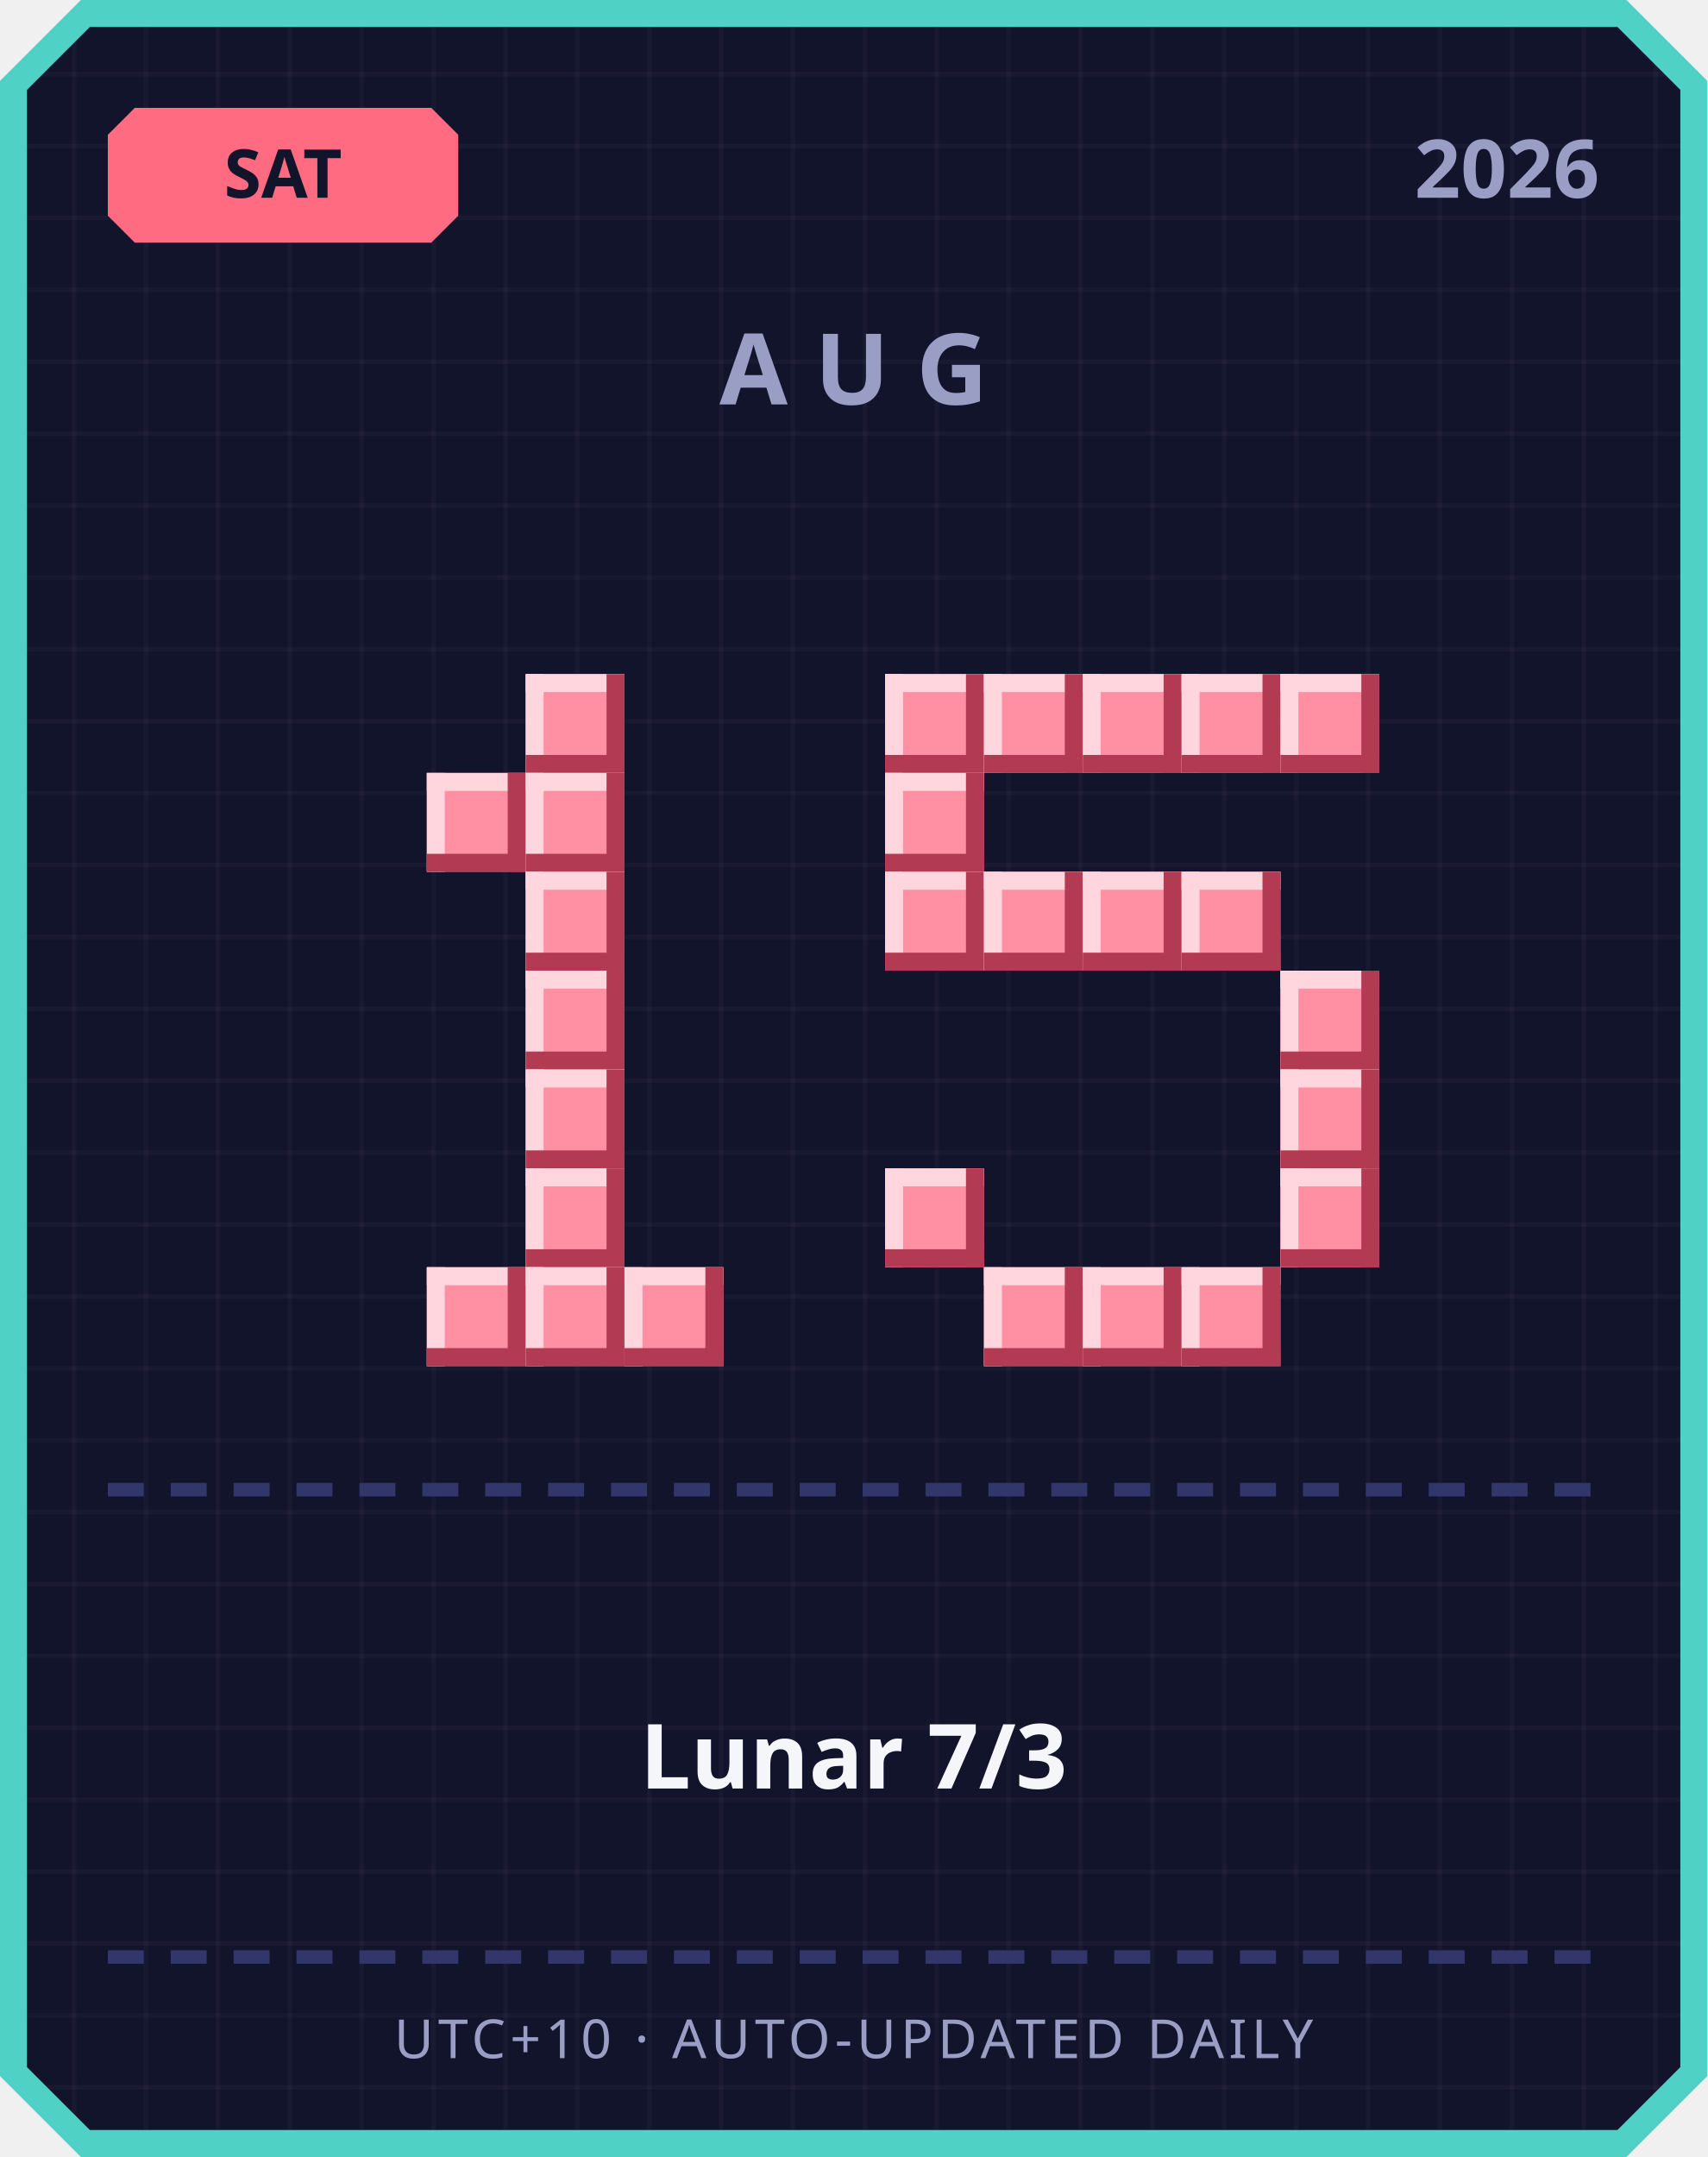
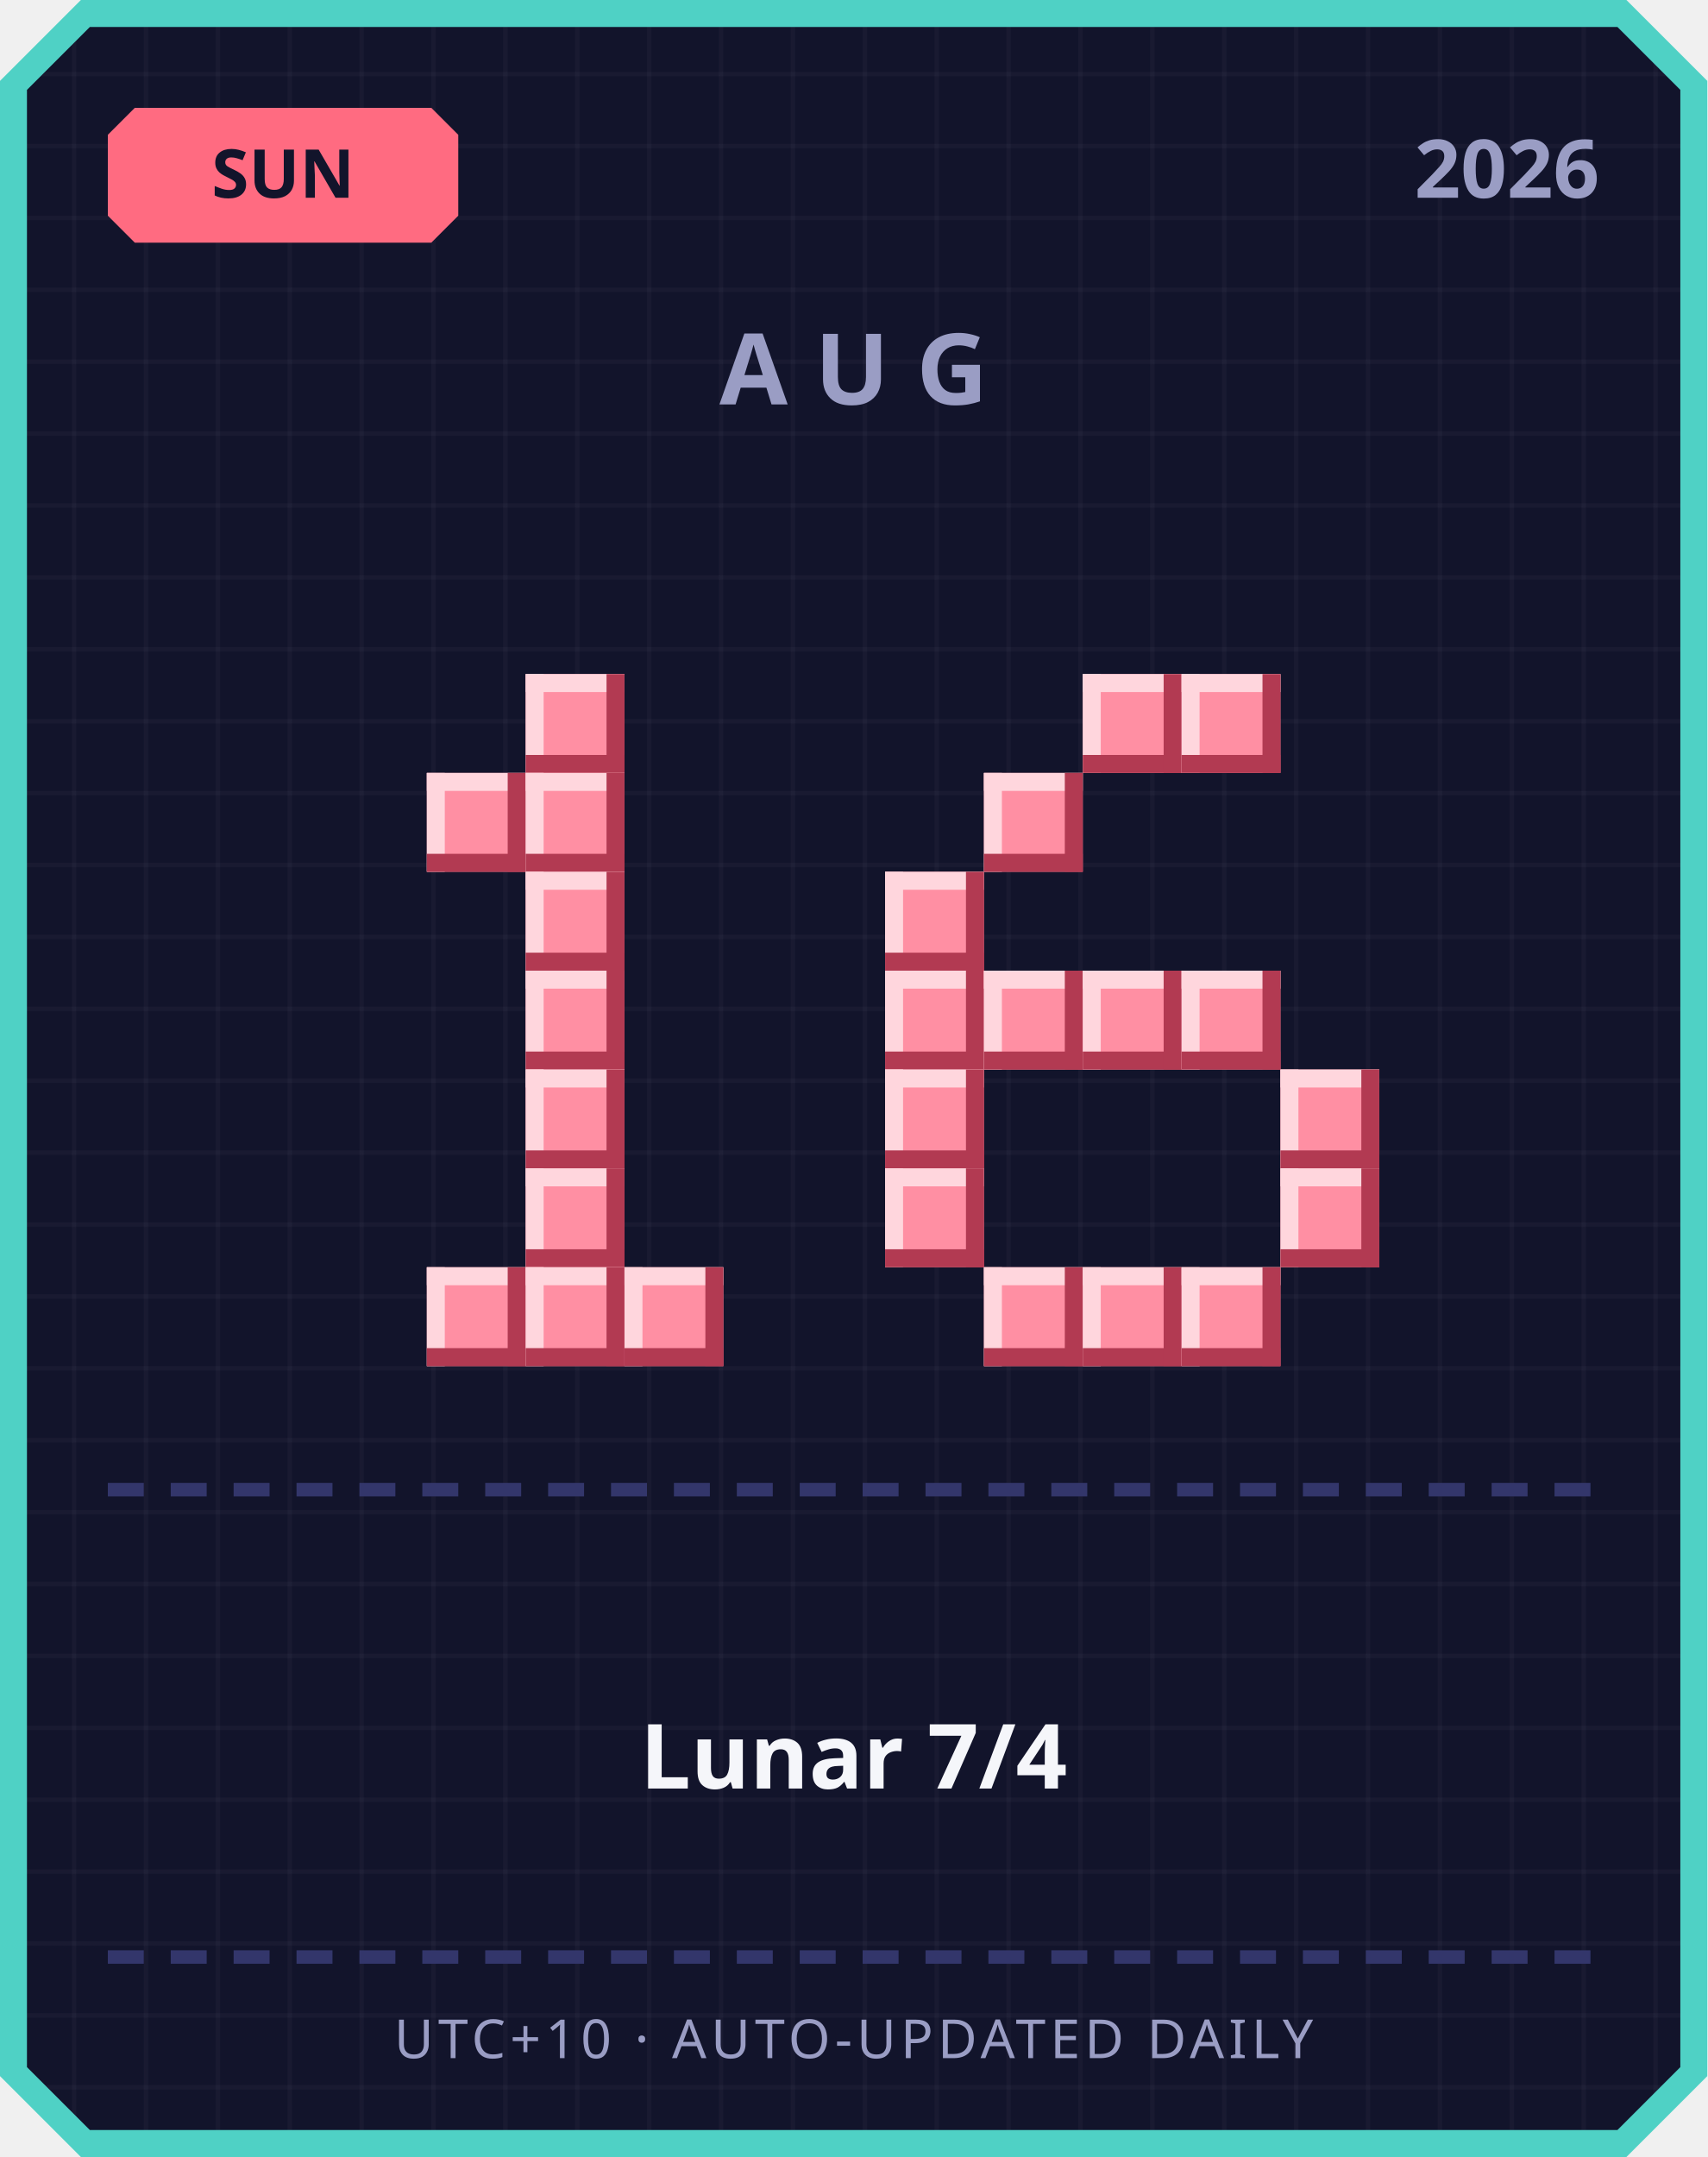
<svg xmlns="http://www.w3.org/2000/svg" width="380" height="480" viewBox="0 0 380 480">
  <defs>
    <pattern id="grid" width="16" height="16" patternUnits="userSpaceOnUse">
      <rect width="16" height="16" fill="#12142b" />
      <rect width="1" height="16" fill="#ffffff" opacity="0.03" />
      <rect width="16" height="1" fill="#ffffff" opacity="0.03" />
    </pattern>
  </defs>
  <path d="M 18,0 L 362,0 L 380,18 L 380,462 L 362,480 L 18,480 L 0,462 L 0,18 Z" fill="#4fd1c5" />
  <path d="M 20,6 L 360,6 L 374,20 L 374,460 L 360,474 L 20,474 L 6,460 L 6,20 Z" fill="url(#grid)" />
  <path d="M 30,24 L 96,24 L 102,30 L 102,48 L 96,54 L 30,54 L 24,48 L 24,30 Z" fill="#ff6b81" />
-   <text x="63" y="44" text-anchor="middle" font-family="'Segoe UI', sans-serif" font-size="15" font-weight="700" fill="#12142b">SAT</text>
+   <text x="63" y="44" text-anchor="middle" font-family="'Segoe UI', sans-serif" font-size="15" font-weight="700" fill="#12142b">SUN</text>
  <text x="356" y="44" text-anchor="end" font-family="'Segoe UI', sans-serif" font-size="18" font-weight="700" fill="#9a9dc4">2026</text>
  <text x="190" y="90" text-anchor="middle" font-family="'Segoe UI', sans-serif" font-size="22" font-weight="700" letter-spacing="6" fill="#9a9dc4">AUG</text>
  <rect x="117" y="150" width="22" height="22" fill="#ff8fa3" />
  <rect x="117" y="150" width="22" height="4" fill="#ffd6dd" />
  <rect x="117" y="150" width="4" height="22" fill="#ffd6dd" />
  <rect x="117" y="168" width="22" height="4" fill="#b23a52" />
  <rect x="135" y="150" width="4" height="22" fill="#b23a52" />
  <rect x="95" y="172" width="22" height="22" fill="#ff8fa3" />
  <rect x="95" y="172" width="22" height="4" fill="#ffd6dd" />
  <rect x="95" y="172" width="4" height="22" fill="#ffd6dd" />
  <rect x="95" y="190" width="22" height="4" fill="#b23a52" />
  <rect x="113" y="172" width="4" height="22" fill="#b23a52" />
  <rect x="117" y="172" width="22" height="22" fill="#ff8fa3" />
  <rect x="117" y="172" width="22" height="4" fill="#ffd6dd" />
  <rect x="117" y="172" width="4" height="22" fill="#ffd6dd" />
  <rect x="117" y="190" width="22" height="4" fill="#b23a52" />
  <rect x="135" y="172" width="4" height="22" fill="#b23a52" />
  <rect x="117" y="194" width="22" height="22" fill="#ff8fa3" />
  <rect x="117" y="194" width="22" height="4" fill="#ffd6dd" />
  <rect x="117" y="194" width="4" height="22" fill="#ffd6dd" />
  <rect x="117" y="212" width="22" height="4" fill="#b23a52" />
  <rect x="135" y="194" width="4" height="22" fill="#b23a52" />
  <rect x="117" y="216" width="22" height="22" fill="#ff8fa3" />
  <rect x="117" y="216" width="22" height="4" fill="#ffd6dd" />
  <rect x="117" y="216" width="4" height="22" fill="#ffd6dd" />
  <rect x="117" y="234" width="22" height="4" fill="#b23a52" />
  <rect x="135" y="216" width="4" height="22" fill="#b23a52" />
  <rect x="117" y="238" width="22" height="22" fill="#ff8fa3" />
  <rect x="117" y="238" width="22" height="4" fill="#ffd6dd" />
  <rect x="117" y="238" width="4" height="22" fill="#ffd6dd" />
  <rect x="117" y="256" width="22" height="4" fill="#b23a52" />
  <rect x="135" y="238" width="4" height="22" fill="#b23a52" />
  <rect x="117" y="260" width="22" height="22" fill="#ff8fa3" />
  <rect x="117" y="260" width="22" height="4" fill="#ffd6dd" />
  <rect x="117" y="260" width="4" height="22" fill="#ffd6dd" />
  <rect x="117" y="278" width="22" height="4" fill="#b23a52" />
  <rect x="135" y="260" width="4" height="22" fill="#b23a52" />
  <rect x="95" y="282" width="22" height="22" fill="#ff8fa3" />
  <rect x="95" y="282" width="22" height="4" fill="#ffd6dd" />
  <rect x="95" y="282" width="4" height="22" fill="#ffd6dd" />
  <rect x="95" y="300" width="22" height="4" fill="#b23a52" />
  <rect x="113" y="282" width="4" height="22" fill="#b23a52" />
  <rect x="117" y="282" width="22" height="22" fill="#ff8fa3" />
  <rect x="117" y="282" width="22" height="4" fill="#ffd6dd" />
  <rect x="117" y="282" width="4" height="22" fill="#ffd6dd" />
  <rect x="117" y="300" width="22" height="4" fill="#b23a52" />
  <rect x="135" y="282" width="4" height="22" fill="#b23a52" />
  <rect x="139" y="282" width="22" height="22" fill="#ff8fa3" />
  <rect x="139" y="282" width="22" height="4" fill="#ffd6dd" />
  <rect x="139" y="282" width="4" height="22" fill="#ffd6dd" />
  <rect x="139" y="300" width="22" height="4" fill="#b23a52" />
  <rect x="157" y="282" width="4" height="22" fill="#b23a52" />
-   <rect x="197" y="150" width="22" height="22" fill="#ff8fa3" />
-   <rect x="197" y="150" width="22" height="4" fill="#ffd6dd" />
-   <rect x="197" y="150" width="4" height="22" fill="#ffd6dd" />
-   <rect x="197" y="168" width="22" height="4" fill="#b23a52" />
-   <rect x="215" y="150" width="4" height="22" fill="#b23a52" />
-   <rect x="219" y="150" width="22" height="22" fill="#ff8fa3" />
-   <rect x="219" y="150" width="22" height="4" fill="#ffd6dd" />
-   <rect x="219" y="150" width="4" height="22" fill="#ffd6dd" />
-   <rect x="219" y="168" width="22" height="4" fill="#b23a52" />
-   <rect x="237" y="150" width="4" height="22" fill="#b23a52" />
  <rect x="241" y="150" width="22" height="22" fill="#ff8fa3" />
  <rect x="241" y="150" width="22" height="4" fill="#ffd6dd" />
  <rect x="241" y="150" width="4" height="22" fill="#ffd6dd" />
  <rect x="241" y="168" width="22" height="4" fill="#b23a52" />
  <rect x="259" y="150" width="4" height="22" fill="#b23a52" />
  <rect x="263" y="150" width="22" height="22" fill="#ff8fa3" />
  <rect x="263" y="150" width="22" height="4" fill="#ffd6dd" />
  <rect x="263" y="150" width="4" height="22" fill="#ffd6dd" />
  <rect x="263" y="168" width="22" height="4" fill="#b23a52" />
  <rect x="281" y="150" width="4" height="22" fill="#b23a52" />
-   <rect x="285" y="150" width="22" height="22" fill="#ff8fa3" />
-   <rect x="285" y="150" width="22" height="4" fill="#ffd6dd" />
-   <rect x="285" y="150" width="4" height="22" fill="#ffd6dd" />
-   <rect x="285" y="168" width="22" height="4" fill="#b23a52" />
-   <rect x="303" y="150" width="4" height="22" fill="#b23a52" />
-   <rect x="197" y="172" width="22" height="22" fill="#ff8fa3" />
-   <rect x="197" y="172" width="22" height="4" fill="#ffd6dd" />
-   <rect x="197" y="172" width="4" height="22" fill="#ffd6dd" />
-   <rect x="197" y="190" width="22" height="4" fill="#b23a52" />
-   <rect x="215" y="172" width="4" height="22" fill="#b23a52" />
+   <rect x="219" y="172" width="22" height="22" fill="#ff8fa3" />
+   <rect x="219" y="172" width="22" height="4" fill="#ffd6dd" />
+   <rect x="219" y="172" width="4" height="22" fill="#ffd6dd" />
+   <rect x="219" y="190" width="22" height="4" fill="#b23a52" />
+   <rect x="237" y="172" width="4" height="22" fill="#b23a52" />
  <rect x="197" y="194" width="22" height="22" fill="#ff8fa3" />
  <rect x="197" y="194" width="22" height="4" fill="#ffd6dd" />
  <rect x="197" y="194" width="4" height="22" fill="#ffd6dd" />
  <rect x="197" y="212" width="22" height="4" fill="#b23a52" />
  <rect x="215" y="194" width="4" height="22" fill="#b23a52" />
-   <rect x="219" y="194" width="22" height="22" fill="#ff8fa3" />
-   <rect x="219" y="194" width="22" height="4" fill="#ffd6dd" />
-   <rect x="219" y="194" width="4" height="22" fill="#ffd6dd" />
-   <rect x="219" y="212" width="22" height="4" fill="#b23a52" />
-   <rect x="237" y="194" width="4" height="22" fill="#b23a52" />
-   <rect x="241" y="194" width="22" height="22" fill="#ff8fa3" />
-   <rect x="241" y="194" width="22" height="4" fill="#ffd6dd" />
-   <rect x="241" y="194" width="4" height="22" fill="#ffd6dd" />
-   <rect x="241" y="212" width="22" height="4" fill="#b23a52" />
-   <rect x="259" y="194" width="4" height="22" fill="#b23a52" />
-   <rect x="263" y="194" width="22" height="22" fill="#ff8fa3" />
-   <rect x="263" y="194" width="22" height="4" fill="#ffd6dd" />
-   <rect x="263" y="194" width="4" height="22" fill="#ffd6dd" />
-   <rect x="263" y="212" width="22" height="4" fill="#b23a52" />
-   <rect x="281" y="194" width="4" height="22" fill="#b23a52" />
-   <rect x="285" y="216" width="22" height="22" fill="#ff8fa3" />
-   <rect x="285" y="216" width="22" height="4" fill="#ffd6dd" />
-   <rect x="285" y="216" width="4" height="22" fill="#ffd6dd" />
-   <rect x="285" y="234" width="22" height="4" fill="#b23a52" />
-   <rect x="303" y="216" width="4" height="22" fill="#b23a52" />
+   <rect x="197" y="216" width="22" height="22" fill="#ff8fa3" />
+   <rect x="197" y="216" width="22" height="4" fill="#ffd6dd" />
+   <rect x="197" y="216" width="4" height="22" fill="#ffd6dd" />
+   <rect x="197" y="234" width="22" height="4" fill="#b23a52" />
+   <rect x="215" y="216" width="4" height="22" fill="#b23a52" />
+   <rect x="219" y="216" width="22" height="22" fill="#ff8fa3" />
+   <rect x="219" y="216" width="22" height="4" fill="#ffd6dd" />
+   <rect x="219" y="216" width="4" height="22" fill="#ffd6dd" />
+   <rect x="219" y="234" width="22" height="4" fill="#b23a52" />
+   <rect x="237" y="216" width="4" height="22" fill="#b23a52" />
+   <rect x="241" y="216" width="22" height="22" fill="#ff8fa3" />
+   <rect x="241" y="216" width="22" height="4" fill="#ffd6dd" />
+   <rect x="241" y="216" width="4" height="22" fill="#ffd6dd" />
+   <rect x="241" y="234" width="22" height="4" fill="#b23a52" />
+   <rect x="259" y="216" width="4" height="22" fill="#b23a52" />
+   <rect x="263" y="216" width="22" height="22" fill="#ff8fa3" />
+   <rect x="263" y="216" width="22" height="4" fill="#ffd6dd" />
+   <rect x="263" y="216" width="4" height="22" fill="#ffd6dd" />
+   <rect x="263" y="234" width="22" height="4" fill="#b23a52" />
+   <rect x="281" y="216" width="4" height="22" fill="#b23a52" />
+   <rect x="197" y="238" width="22" height="22" fill="#ff8fa3" />
+   <rect x="197" y="238" width="22" height="4" fill="#ffd6dd" />
+   <rect x="197" y="238" width="4" height="22" fill="#ffd6dd" />
+   <rect x="197" y="256" width="22" height="4" fill="#b23a52" />
+   <rect x="215" y="238" width="4" height="22" fill="#b23a52" />
  <rect x="285" y="238" width="22" height="22" fill="#ff8fa3" />
  <rect x="285" y="238" width="22" height="4" fill="#ffd6dd" />
  <rect x="285" y="238" width="4" height="22" fill="#ffd6dd" />
  <rect x="285" y="256" width="22" height="4" fill="#b23a52" />
  <rect x="303" y="238" width="4" height="22" fill="#b23a52" />
  <rect x="197" y="260" width="22" height="22" fill="#ff8fa3" />
  <rect x="197" y="260" width="22" height="4" fill="#ffd6dd" />
  <rect x="197" y="260" width="4" height="22" fill="#ffd6dd" />
  <rect x="197" y="278" width="22" height="4" fill="#b23a52" />
  <rect x="215" y="260" width="4" height="22" fill="#b23a52" />
  <rect x="285" y="260" width="22" height="22" fill="#ff8fa3" />
  <rect x="285" y="260" width="22" height="4" fill="#ffd6dd" />
  <rect x="285" y="260" width="4" height="22" fill="#ffd6dd" />
  <rect x="285" y="278" width="22" height="4" fill="#b23a52" />
  <rect x="303" y="260" width="4" height="22" fill="#b23a52" />
  <rect x="219" y="282" width="22" height="22" fill="#ff8fa3" />
  <rect x="219" y="282" width="22" height="4" fill="#ffd6dd" />
  <rect x="219" y="282" width="4" height="22" fill="#ffd6dd" />
  <rect x="219" y="300" width="22" height="4" fill="#b23a52" />
  <rect x="237" y="282" width="4" height="22" fill="#b23a52" />
  <rect x="241" y="282" width="22" height="22" fill="#ff8fa3" />
  <rect x="241" y="282" width="22" height="4" fill="#ffd6dd" />
  <rect x="241" y="282" width="4" height="22" fill="#ffd6dd" />
  <rect x="241" y="300" width="22" height="4" fill="#b23a52" />
  <rect x="259" y="282" width="4" height="22" fill="#b23a52" />
  <rect x="263" y="282" width="22" height="22" fill="#ff8fa3" />
  <rect x="263" y="282" width="22" height="4" fill="#ffd6dd" />
  <rect x="263" y="282" width="4" height="22" fill="#ffd6dd" />
  <rect x="263" y="300" width="22" height="4" fill="#b23a52" />
  <rect x="281" y="282" width="4" height="22" fill="#b23a52" />
  <rect x="24" y="330" width="8" height="3" fill="#33366b" />
  <rect x="38" y="330" width="8" height="3" fill="#33366b" />
  <rect x="52" y="330" width="8" height="3" fill="#33366b" />
  <rect x="66" y="330" width="8" height="3" fill="#33366b" />
  <rect x="80" y="330" width="8" height="3" fill="#33366b" />
  <rect x="94" y="330" width="8" height="3" fill="#33366b" />
  <rect x="108" y="330" width="8" height="3" fill="#33366b" />
  <rect x="122" y="330" width="8" height="3" fill="#33366b" />
  <rect x="136" y="330" width="8" height="3" fill="#33366b" />
  <rect x="150" y="330" width="8" height="3" fill="#33366b" />
  <rect x="164" y="330" width="8" height="3" fill="#33366b" />
  <rect x="178" y="330" width="8" height="3" fill="#33366b" />
  <rect x="192" y="330" width="8" height="3" fill="#33366b" />
  <rect x="206" y="330" width="8" height="3" fill="#33366b" />
  <rect x="220" y="330" width="8" height="3" fill="#33366b" />
  <rect x="234" y="330" width="8" height="3" fill="#33366b" />
  <rect x="248" y="330" width="8" height="3" fill="#33366b" />
  <rect x="262" y="330" width="8" height="3" fill="#33366b" />
  <rect x="276" y="330" width="8" height="3" fill="#33366b" />
  <rect x="290" y="330" width="8" height="3" fill="#33366b" />
  <rect x="304" y="330" width="8" height="3" fill="#33366b" />
  <rect x="318" y="330" width="8" height="3" fill="#33366b" />
  <rect x="332" y="330" width="8" height="3" fill="#33366b" />
  <rect x="346" y="330" width="8" height="3" fill="#33366b" />
-   <text x="190" y="398" text-anchor="middle" font-family="'Segoe UI', 'Microsoft JhengHei', sans-serif" font-size="20" font-weight="700" fill="#f5f6fa">Lunar 7/3</text>
+   <text x="190" y="398" text-anchor="middle" font-family="'Segoe UI', 'Microsoft JhengHei', sans-serif" font-size="20" font-weight="700" fill="#f5f6fa">Lunar 7/4</text>
  <rect x="24" y="434" width="8" height="3" fill="#33366b" />
  <rect x="38" y="434" width="8" height="3" fill="#33366b" />
  <rect x="52" y="434" width="8" height="3" fill="#33366b" />
  <rect x="66" y="434" width="8" height="3" fill="#33366b" />
  <rect x="80" y="434" width="8" height="3" fill="#33366b" />
  <rect x="94" y="434" width="8" height="3" fill="#33366b" />
  <rect x="108" y="434" width="8" height="3" fill="#33366b" />
  <rect x="122" y="434" width="8" height="3" fill="#33366b" />
  <rect x="136" y="434" width="8" height="3" fill="#33366b" />
  <rect x="150" y="434" width="8" height="3" fill="#33366b" />
  <rect x="164" y="434" width="8" height="3" fill="#33366b" />
  <rect x="178" y="434" width="8" height="3" fill="#33366b" />
  <rect x="192" y="434" width="8" height="3" fill="#33366b" />
  <rect x="206" y="434" width="8" height="3" fill="#33366b" />
  <rect x="220" y="434" width="8" height="3" fill="#33366b" />
  <rect x="234" y="434" width="8" height="3" fill="#33366b" />
  <rect x="248" y="434" width="8" height="3" fill="#33366b" />
  <rect x="262" y="434" width="8" height="3" fill="#33366b" />
  <rect x="276" y="434" width="8" height="3" fill="#33366b" />
  <rect x="290" y="434" width="8" height="3" fill="#33366b" />
  <rect x="304" y="434" width="8" height="3" fill="#33366b" />
  <rect x="318" y="434" width="8" height="3" fill="#33366b" />
  <rect x="332" y="434" width="8" height="3" fill="#33366b" />
  <rect x="346" y="434" width="8" height="3" fill="#33366b" />
  <text x="190" y="458" text-anchor="middle" font-family="'Segoe UI', sans-serif" font-size="12" letter-spacing="1" fill="#9a9dc4">UTC+10 · AUTO-UPDATED DAILY</text>
</svg>
